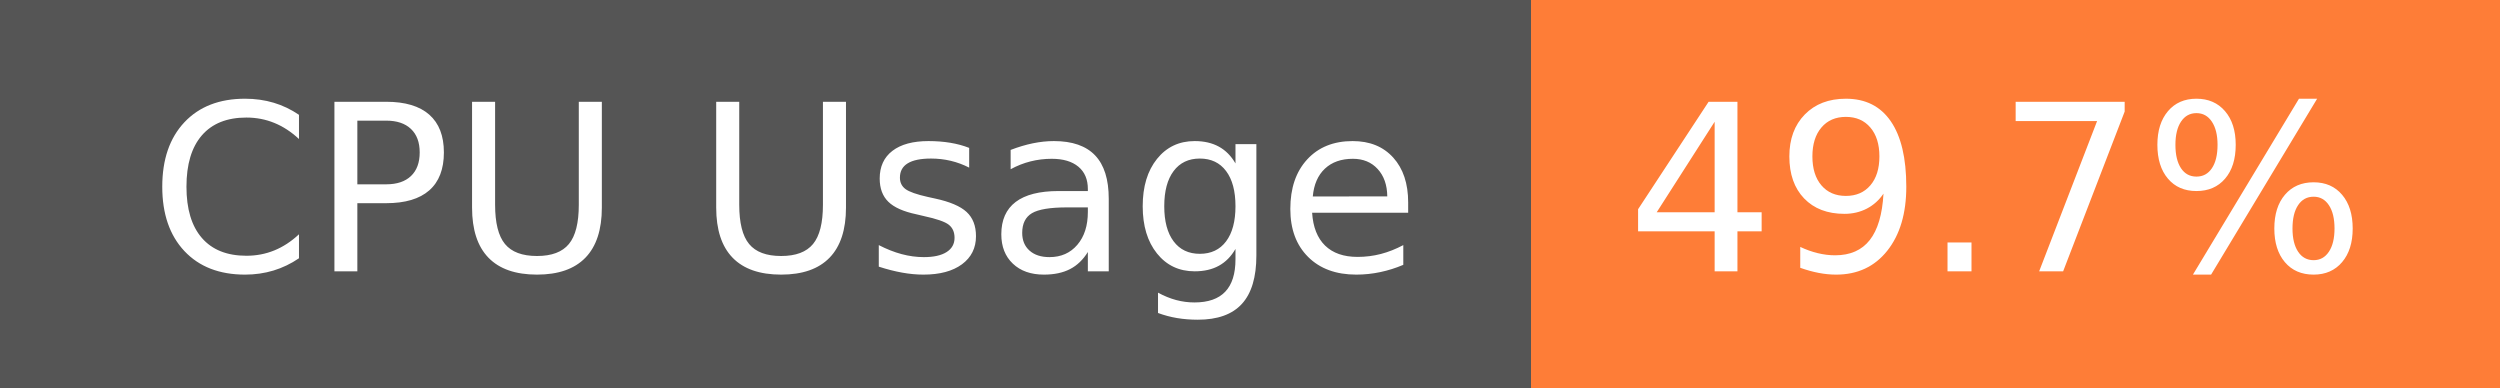
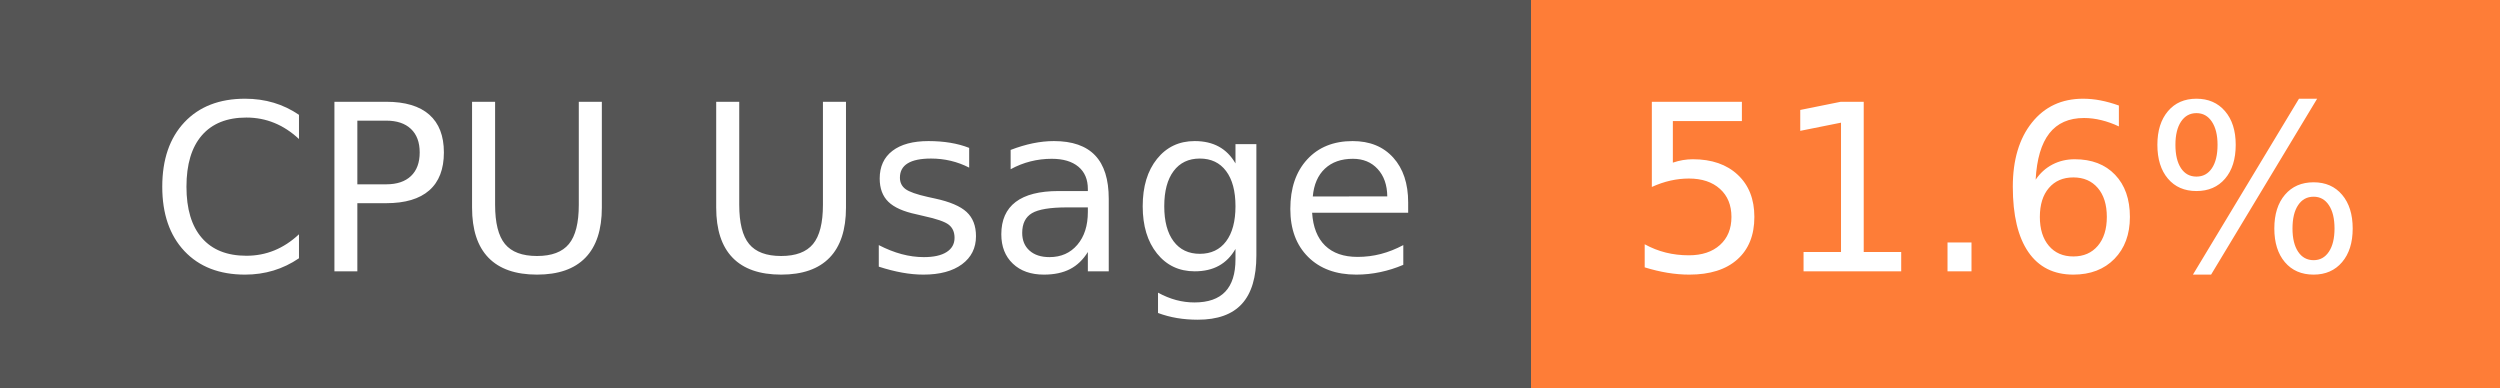
- <svg xmlns="http://www.w3.org/2000/svg" width="129" height="20" role="img" aria-label="CPU Usage: 49.7%">
+ <svg xmlns="http://www.w3.org/2000/svg" width="129" height="20" role="img" aria-label="CPU Usage: 51.6%">
  <g shape-rendering="crispEdges">
    <rect width="79" height="20" fill="#555" />
    <rect x="79" width="50" height="20" fill="#fe7d37" />
  </g>
  <g fill="#fff" text-anchor="middle" font-family="Verdana,Geneva,DejaVu Sans,sans-serif" text-rendering="geometricPrecision" font-size="120">
    <text x="405" y="140" transform="scale(.1)" fill="#fff" textLength="665">CPU Usage</text>
-     <text x="1030" y="140" transform="scale(.1)" fill="#fff" textLength="390">49.7%</text>
+     <text x="1030" y="140" transform="scale(.1)" fill="#fff" textLength="390">51.6%</text>
  </g>
</svg>
